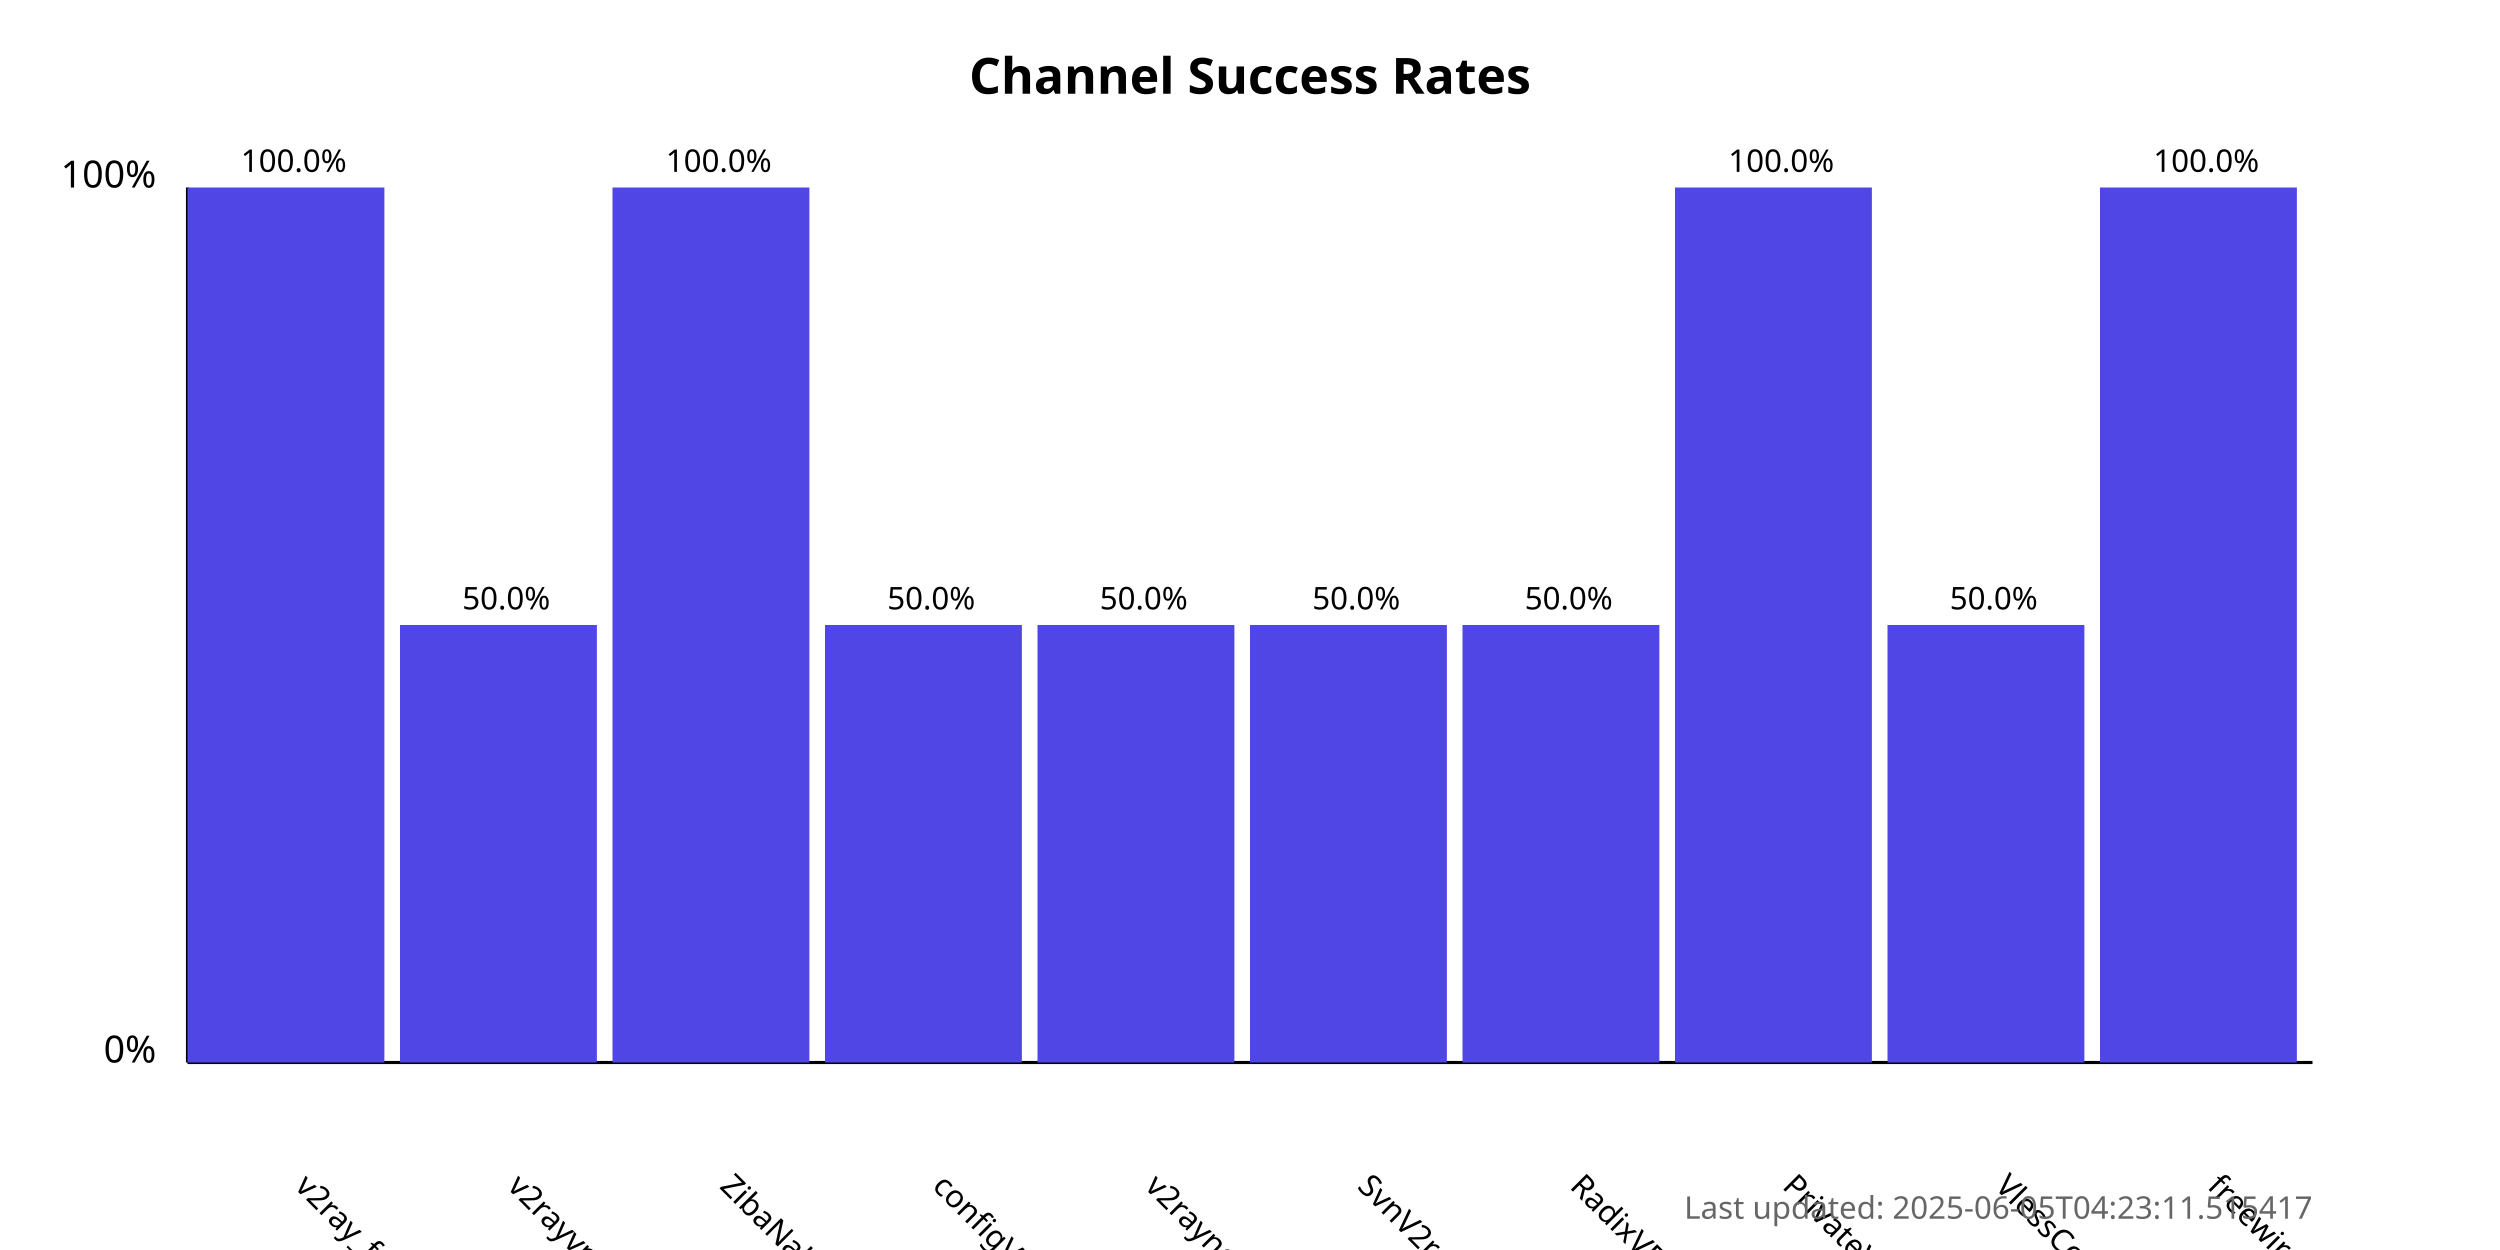
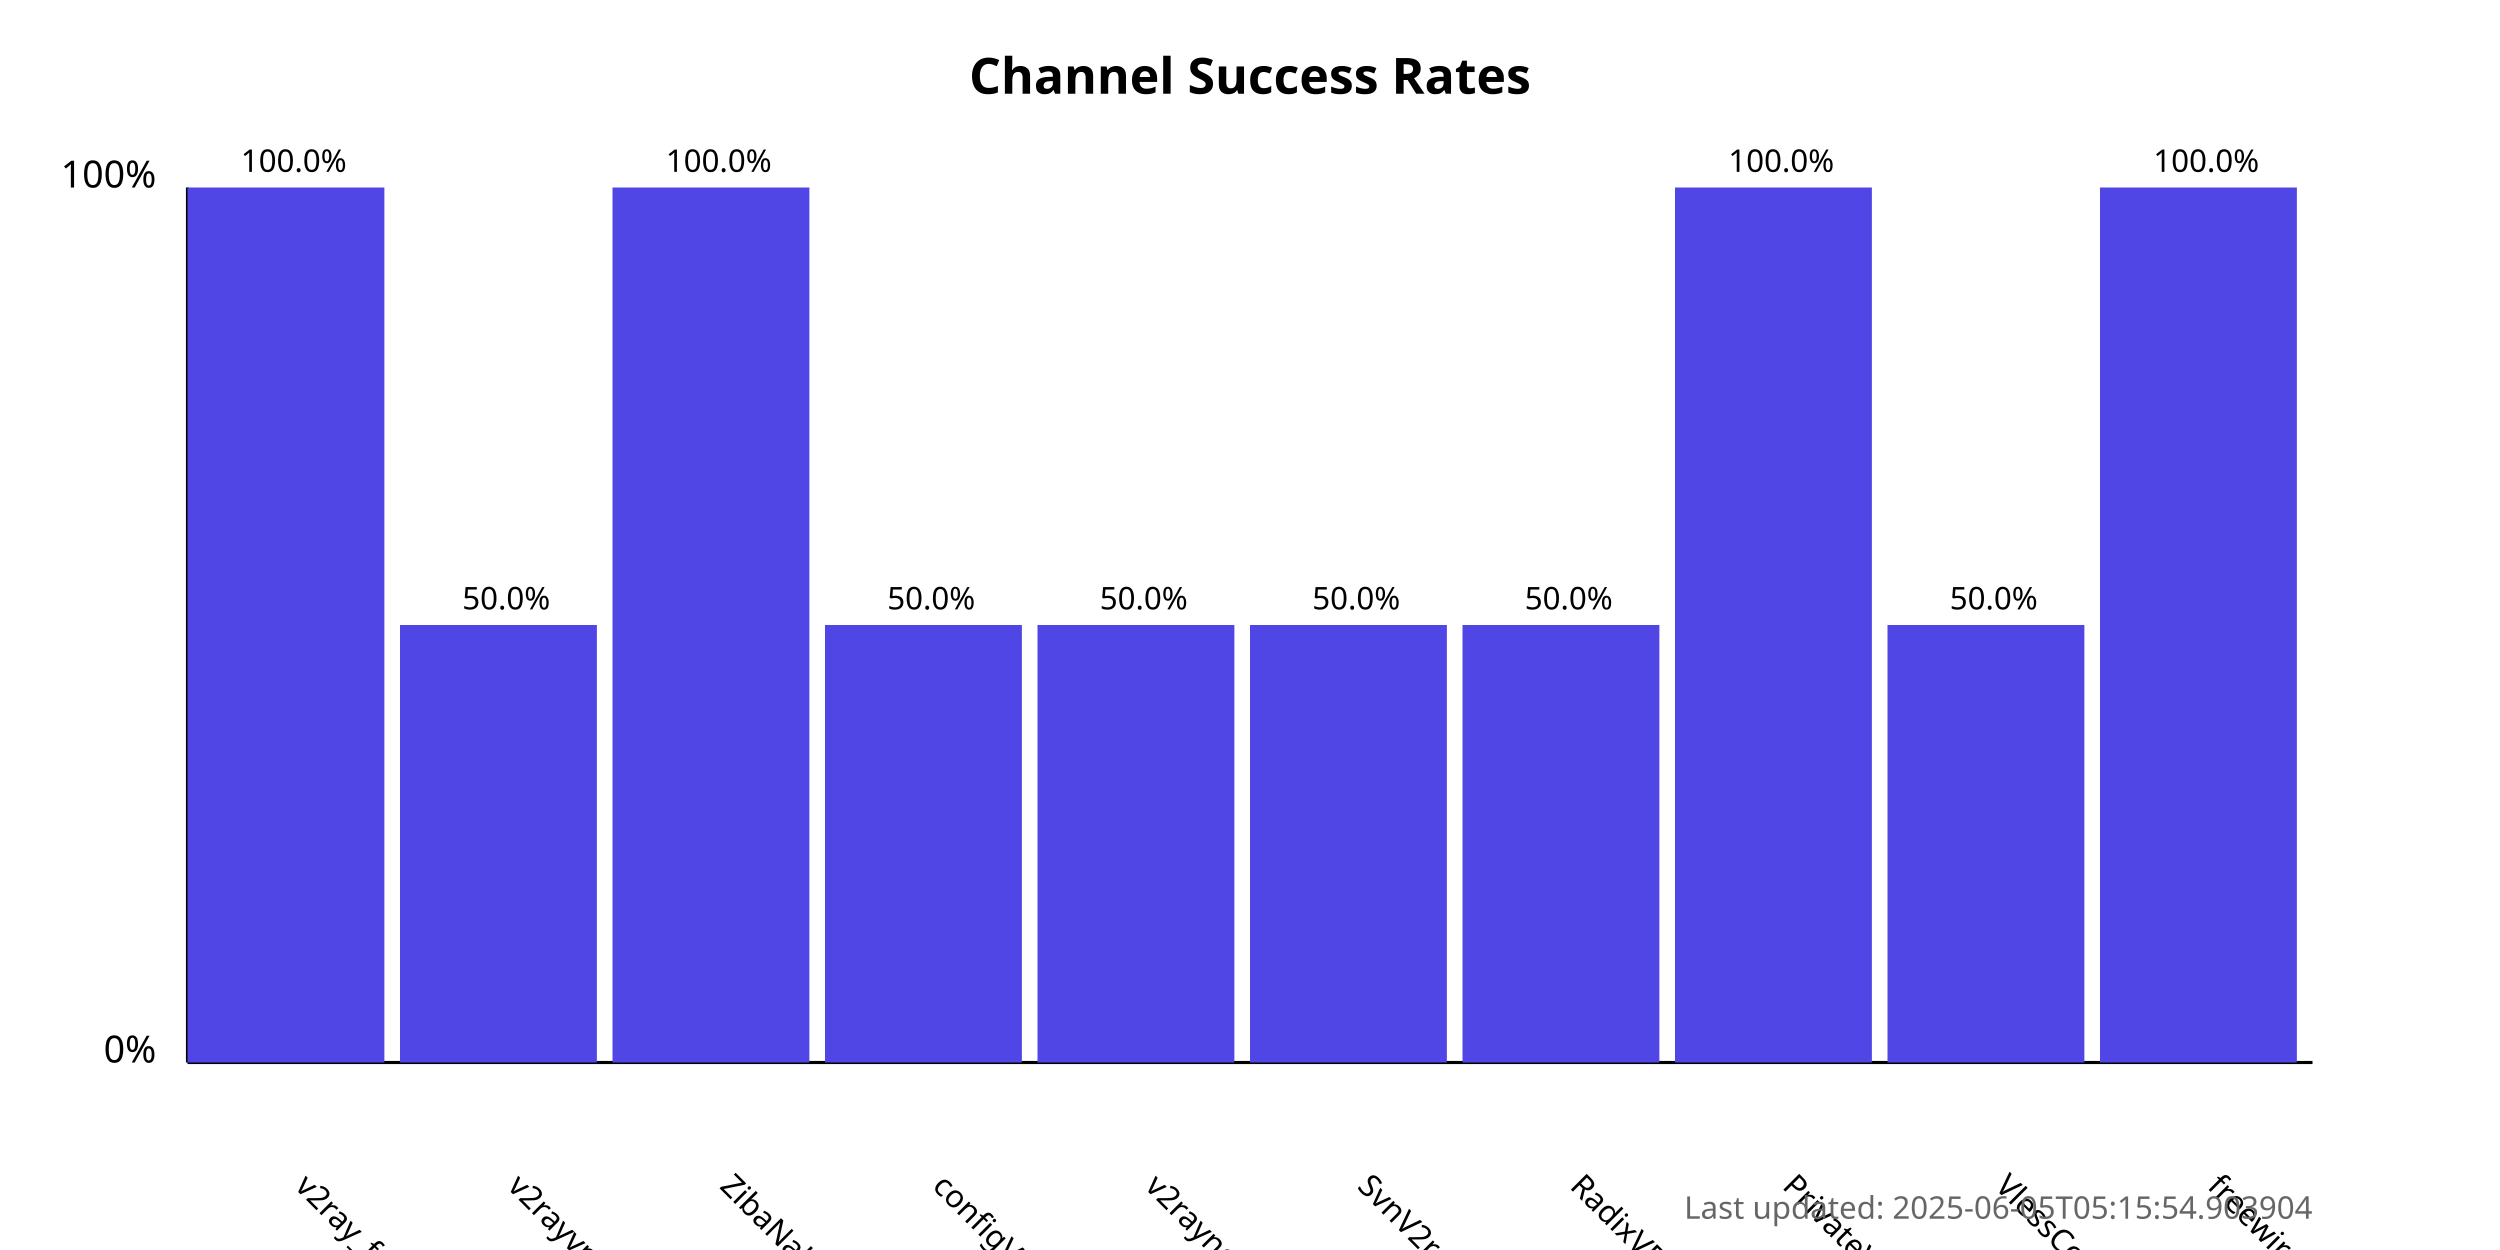
<svg xmlns="http://www.w3.org/2000/svg" width="800" height="400">
  <style>
            .chart-title { font: bold 16px sans-serif; }
            .axis-label { font: 12px sans-serif; }
            .tick-label { font: 10px sans-serif; }
            .bar { fill: #4f46e5; }
            .bar:hover { fill: #6366f1; }
            .timestamp { font: 10px sans-serif; fill: #666; }
        </style>
  <text x="400.0" y="30" text-anchor="middle" class="chart-title">
            Channel Success Rates
        </text>
  <line x1="60" y1="340" x2="60" y2="60" stroke="black" stroke-width="1" />
  <line x1="60" y1="340" x2="740" y2="340" stroke="black" stroke-width="1" />
  <text x="50" y="340" text-anchor="end" class="axis-label">0%</text>
  <text x="50" y="60" text-anchor="end" class="axis-label">100%</text>
  <g>
    <rect x="60" y="60.0" width="63.0" height="280.0" class="bar" />
    <text x="94.0" y="380" transform="rotate(45, 94.0, 380)" text-anchor="start" class="tick-label">
                v2ray_free_conf
            </text>
    <text x="94.0" y="55.0" text-anchor="middle" class="tick-label">
                100.0%
            </text>
  </g>
  <g>
    <rect x="128.0" y="200.0" width="63.0" height="140.0" class="bar" />
    <text x="162.0" y="380" transform="rotate(45, 162.0, 380)" text-anchor="start" class="tick-label">
                v2rayvpno
            </text>
    <text x="162.0" y="195.0" text-anchor="middle" class="tick-label">
                50.0%
            </text>
  </g>
  <g>
    <rect x="196.0" y="60.0" width="63.0" height="280.0" class="bar" />
    <text x="230.0" y="380" transform="rotate(45, 230.0, 380)" text-anchor="start" class="tick-label">
                ZibaNabz
            </text>
    <text x="230.0" y="55.0" text-anchor="middle" class="tick-label">
                100.0%
            </text>
  </g>
  <g>
    <rect x="264.0" y="200.0" width="63.0" height="140.0" class="bar" />
    <text x="298.0" y="380" transform="rotate(45, 298.0, 380)" text-anchor="start" class="tick-label">
                configV2rayForFree
            </text>
    <text x="298.0" y="195.0" text-anchor="middle" class="tick-label">
                50.0%
            </text>
  </g>
  <g>
    <rect x="332.0" y="200.0" width="63.0" height="140.0" class="bar" />
    <text x="366.0" y="380" transform="rotate(45, 366.0, 380)" text-anchor="start" class="tick-label">
                v2rayngvpn
            </text>
    <text x="366.0" y="195.0" text-anchor="middle" class="tick-label">
                50.0%
            </text>
  </g>
  <g>
    <rect x="400.0" y="200.0" width="63.0" height="140.0" class="bar" />
    <text x="434.0" y="380" transform="rotate(45, 434.0, 380)" text-anchor="start" class="tick-label">
                SvnV2ray
            </text>
    <text x="434.0" y="195.0" text-anchor="middle" class="tick-label">
                50.0%
            </text>
  </g>
  <g>
    <rect x="468.0" y="200.0" width="63.0" height="140.0" class="bar" />
    <text x="502.0" y="380" transform="rotate(45, 502.0, 380)" text-anchor="start" class="tick-label">
                RadixVPN
            </text>
    <text x="502.0" y="195.0" text-anchor="middle" class="tick-label">
                50.0%
            </text>
  </g>
  <g>
    <rect x="536.0" y="60.0" width="63.0" height="280.0" class="bar" />
    <text x="570.0" y="380" transform="rotate(45, 570.0, 380)" text-anchor="start" class="tick-label">
                PrivateVPNs
            </text>
    <text x="570.0" y="55.0" text-anchor="middle" class="tick-label">
                100.0%
            </text>
  </g>
  <g>
    <rect x="604.0" y="200.0" width="63.0" height="140.0" class="bar" />
    <text x="638.0" y="380" transform="rotate(45, 638.0, 380)" text-anchor="start" class="tick-label">
                VlessConfig
            </text>
    <text x="638.0" y="195.0" text-anchor="middle" class="tick-label">
                50.0%
            </text>
  </g>
  <g>
    <rect x="672.0" y="60.0" width="63.0" height="280.0" class="bar" />
    <text x="706.0" y="380" transform="rotate(45, 706.0, 380)" text-anchor="start" class="tick-label">
                freewireguard
            </text>
    <text x="706.0" y="55.0" text-anchor="middle" class="tick-label">
                100.0%
            </text>
  </g>
  <text x="740" y="390" text-anchor="end" class="timestamp">
-             Last updated: 2025-06-05T04:23:11.515417
+             Last updated: 2025-06-05T05:15:54.903904
        </text>
</svg>
